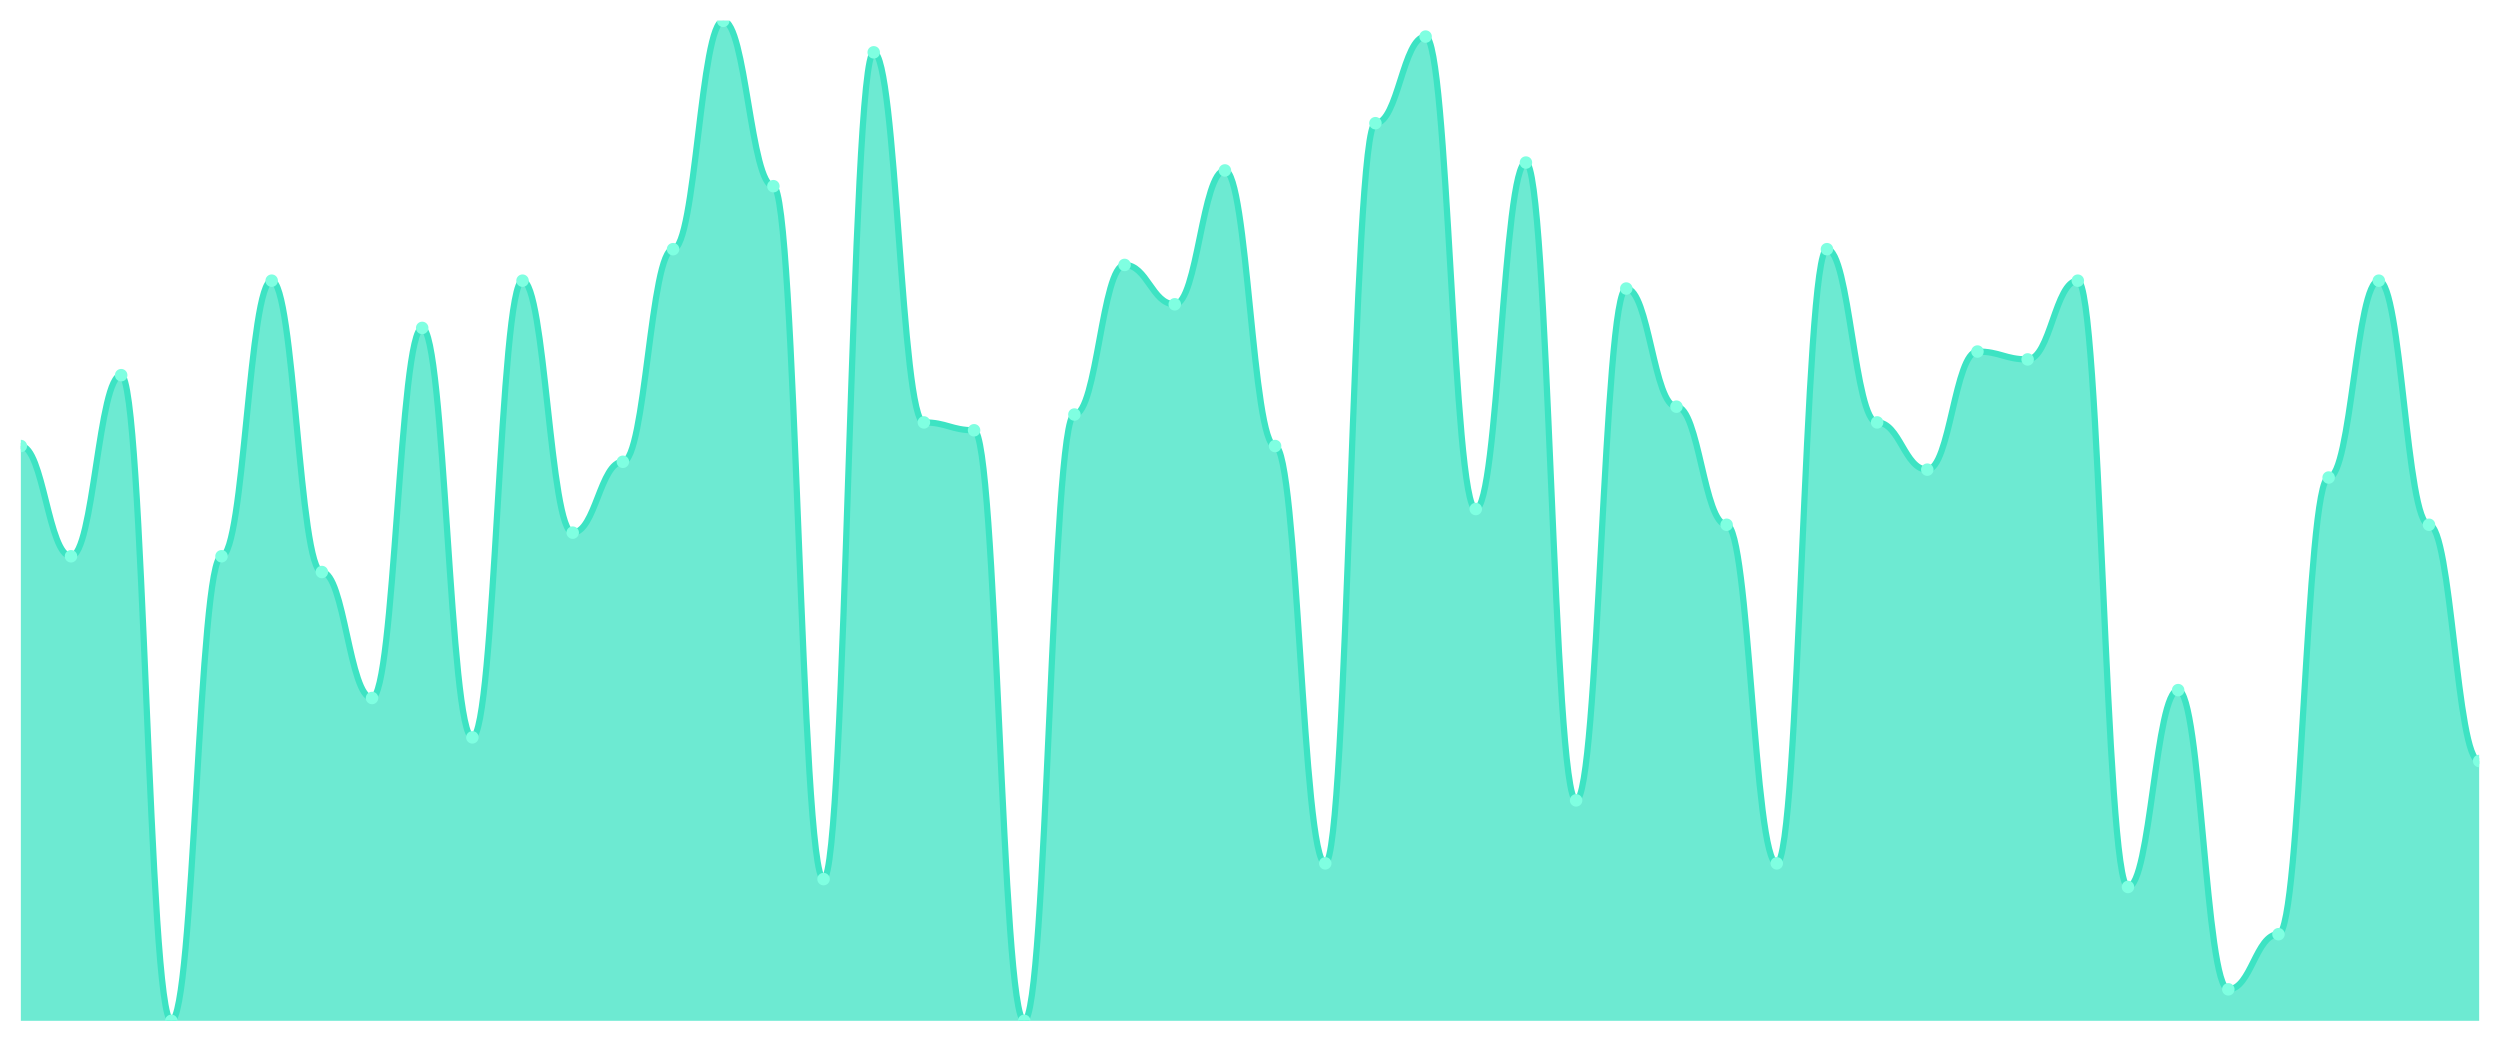
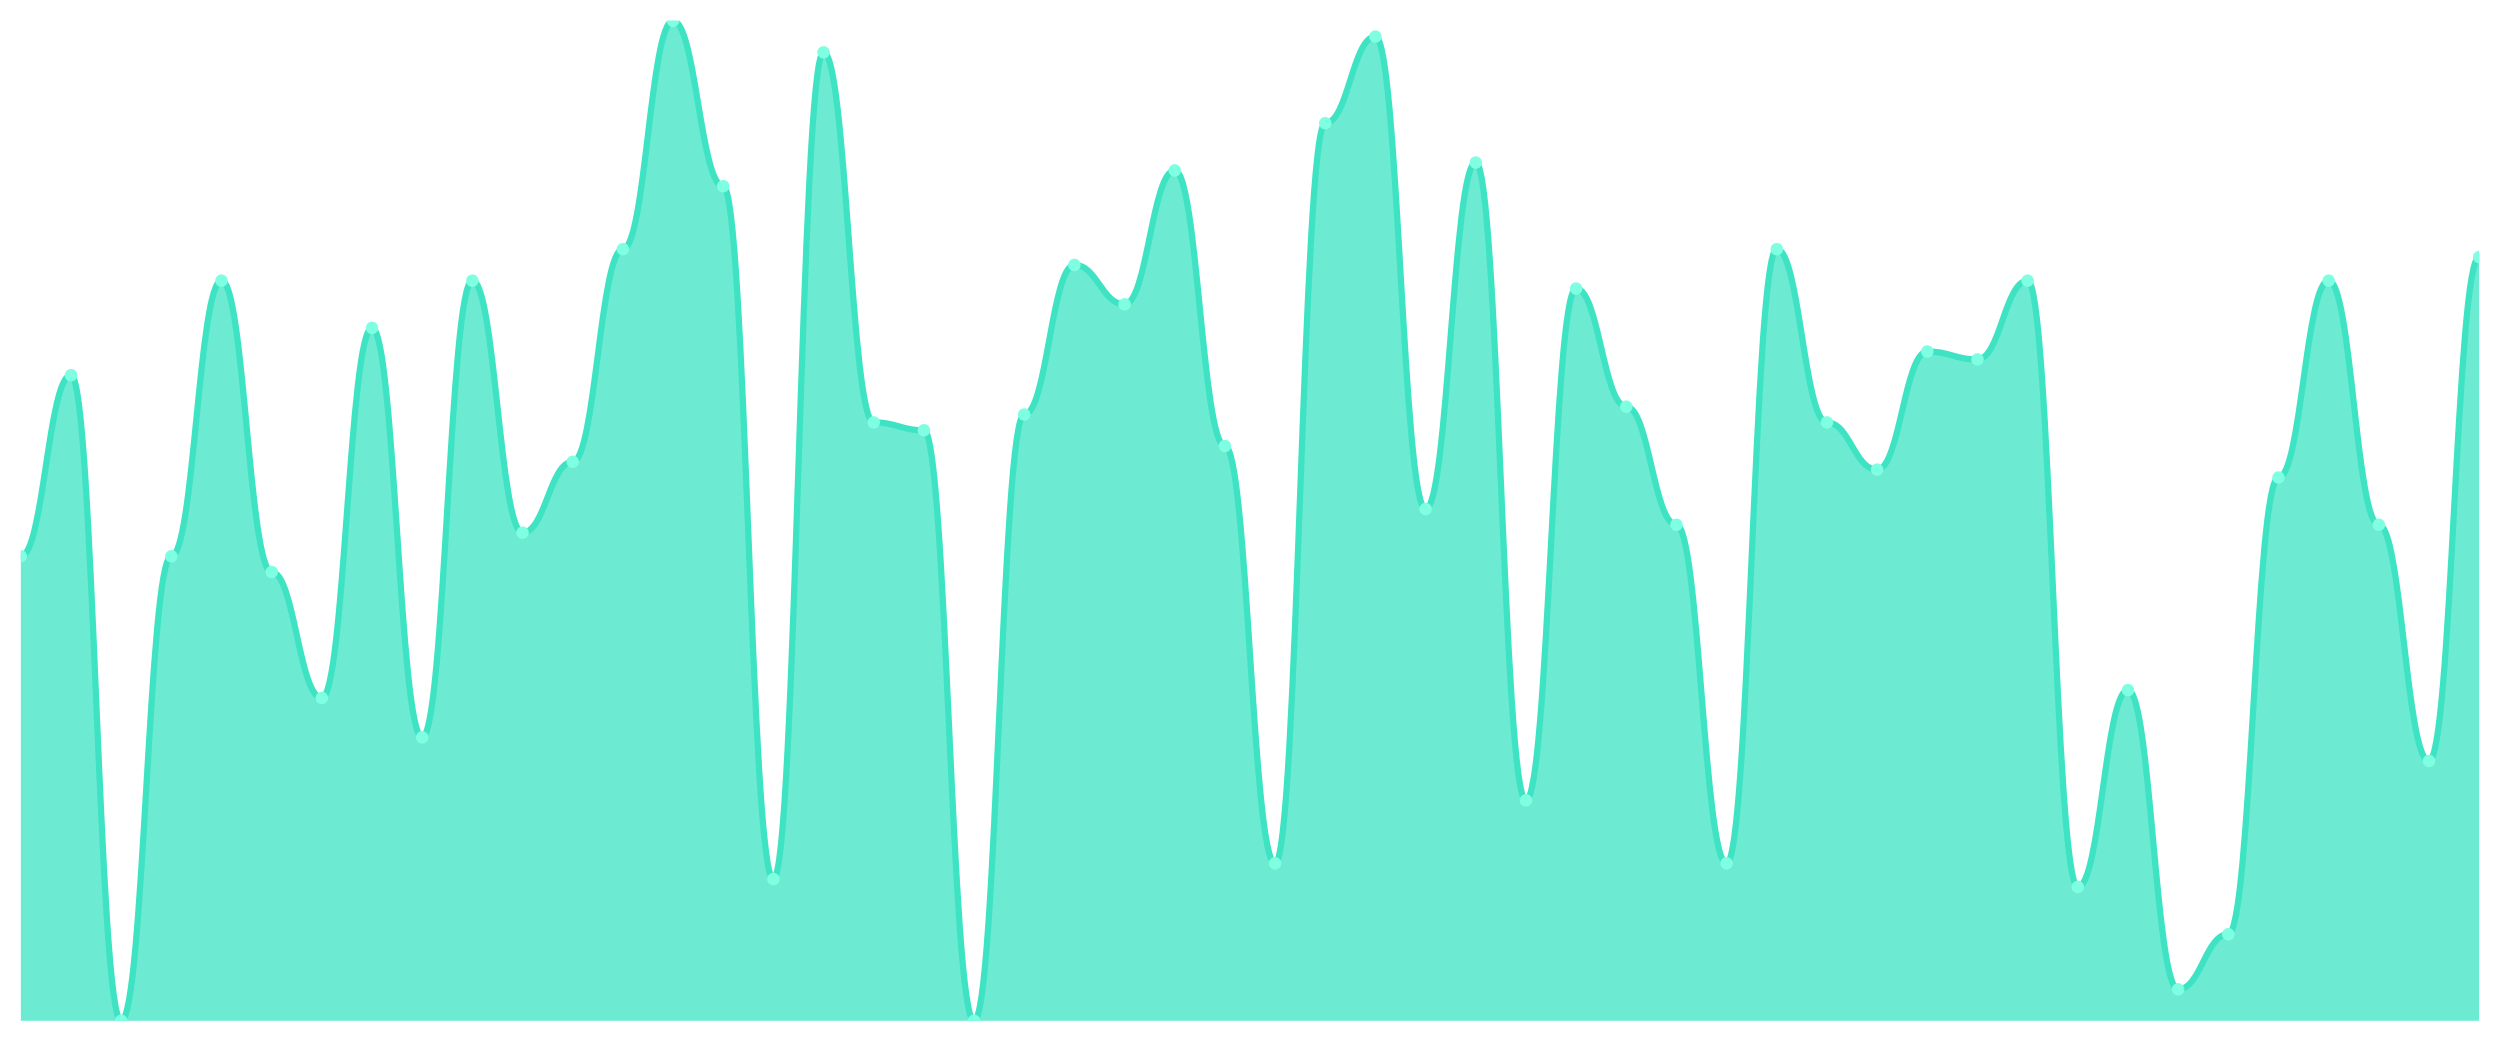
<svg xmlns="http://www.w3.org/2000/svg" viewBox="0 0 1200 500" width="1200" height="500">
  <defs>
    <clipPath id="c">
      <rect x="10" y="10" width="1180" height="480" />
    </clipPath>
  </defs>
  <rect width="1200" height="500" fill="none" />
  <g clip-path="url(#c)">
-     <path d="M 10,490 L 10,214.094 C 20.837,214.094 23.245,267.008 34.082,267.008 C 44.918,267.008 47.327,180.079 58.163,180.079 C 69,180.079 71.408,490 82.245,490 C 93.082,490 95.49,267.008 106.327,267.008 C 117.163,267.008 119.571,134.724 130.408,134.724 C 141.245,134.724 143.653,274.567 154.49,274.567 C 165.327,274.567 167.735,335.039 178.571,335.039 C 189.408,335.039 191.816,157.402 202.653,157.402 C 213.49,157.402 215.898,353.937 226.735,353.937 C 237.571,353.937 239.98,134.724 250.816,134.724 C 261.653,134.724 264.061,255.669 274.898,255.669 C 285.735,255.669 288.143,221.654 298.98,221.654 C 309.816,221.654 312.224,119.606 323.061,119.606 C 333.898,119.606 336.306,10 347.143,10 C 357.98,10 360.388,89.37 371.224,89.37 C 382.061,89.37 384.469,421.969 395.306,421.969 C 406.143,421.969 408.551,25.118 419.388,25.118 C 430.224,25.118 432.633,202.756 443.469,202.756 C 454.306,202.756 456.714,206.535 467.551,206.535 C 478.388,206.535 480.796,490 491.633,490 C 502.469,490 504.878,198.976 515.714,198.976 C 526.551,198.976 528.959,127.165 539.796,127.165 C 550.633,127.165 553.041,146.063 563.878,146.063 C 574.714,146.063 577.122,81.811 587.959,81.811 C 598.796,81.811 601.204,214.094 612.041,214.094 C 622.878,214.094 625.286,414.409 636.122,414.409 C 646.959,414.409 649.367,59.134 660.204,59.134 C 671.041,59.134 673.449,17.559 684.286,17.559 C 695.122,17.559 697.531,244.331 708.367,244.331 C 719.204,244.331 721.612,78.031 732.449,78.031 C 743.286,78.031 745.694,384.173 756.531,384.173 C 767.367,384.173 769.776,138.504 780.612,138.504 C 791.449,138.504 793.857,195.197 804.694,195.197 C 815.531,195.197 817.939,251.89 828.776,251.89 C 839.612,251.89 842.02,414.409 852.857,414.409 C 863.694,414.409 866.102,119.606 876.939,119.606 C 887.776,119.606 890.184,202.756 901.02,202.756 C 911.857,202.756 914.265,225.433 925.102,225.433 C 935.939,225.433 938.347,168.74 949.184,168.74 C 960.02,168.74 962.429,172.52 973.265,172.52 C 984.102,172.52 986.51,134.724 997.347,134.724 C 1008.184,134.724 1010.592,425.748 1021.429,425.748 C 1032.265,425.748 1034.673,331.26 1045.51,331.26 C 1056.347,331.26 1058.755,474.882 1069.592,474.882 C 1080.429,474.882 1082.837,448.425 1093.673,448.425 C 1104.51,448.425 1106.918,229.213 1117.755,229.213 C 1128.592,229.213 1131,134.724 1141.837,134.724 C 1152.673,134.724 1155.082,251.89 1165.918,251.89 C 1176.755,251.89 1179.163,365.276 1190,365.276 L 1190,490 Z" fill="rgba(61,227,195,0.75)" />
-     <path d="M 10,214.094 C 20.837,214.094 23.245,267.008 34.082,267.008 C 44.918,267.008 47.327,180.079 58.163,180.079 C 69,180.079 71.408,490 82.245,490 C 93.082,490 95.49,267.008 106.327,267.008 C 117.163,267.008 119.571,134.724 130.408,134.724 C 141.245,134.724 143.653,274.567 154.49,274.567 C 165.327,274.567 167.735,335.039 178.571,335.039 C 189.408,335.039 191.816,157.402 202.653,157.402 C 213.49,157.402 215.898,353.937 226.735,353.937 C 237.571,353.937 239.98,134.724 250.816,134.724 C 261.653,134.724 264.061,255.669 274.898,255.669 C 285.735,255.669 288.143,221.654 298.98,221.654 C 309.816,221.654 312.224,119.606 323.061,119.606 C 333.898,119.606 336.306,10 347.143,10 C 357.98,10 360.388,89.37 371.224,89.37 C 382.061,89.37 384.469,421.969 395.306,421.969 C 406.143,421.969 408.551,25.118 419.388,25.118 C 430.224,25.118 432.633,202.756 443.469,202.756 C 454.306,202.756 456.714,206.535 467.551,206.535 C 478.388,206.535 480.796,490 491.633,490 C 502.469,490 504.878,198.976 515.714,198.976 C 526.551,198.976 528.959,127.165 539.796,127.165 C 550.633,127.165 553.041,146.063 563.878,146.063 C 574.714,146.063 577.122,81.811 587.959,81.811 C 598.796,81.811 601.204,214.094 612.041,214.094 C 622.878,214.094 625.286,414.409 636.122,414.409 C 646.959,414.409 649.367,59.134 660.204,59.134 C 671.041,59.134 673.449,17.559 684.286,17.559 C 695.122,17.559 697.531,244.331 708.367,244.331 C 719.204,244.331 721.612,78.031 732.449,78.031 C 743.286,78.031 745.694,384.173 756.531,384.173 C 767.367,384.173 769.776,138.504 780.612,138.504 C 791.449,138.504 793.857,195.197 804.694,195.197 C 815.531,195.197 817.939,251.89 828.776,251.89 C 839.612,251.89 842.02,414.409 852.857,414.409 C 863.694,414.409 866.102,119.606 876.939,119.606 C 887.776,119.606 890.184,202.756 901.02,202.756 C 911.857,202.756 914.265,225.433 925.102,225.433 C 935.939,225.433 938.347,168.74 949.184,168.74 C 960.02,168.74 962.429,172.52 973.265,172.52 C 984.102,172.52 986.51,134.724 997.347,134.724 C 1008.184,134.724 1010.592,425.748 1021.429,425.748 C 1032.265,425.748 1034.673,331.26 1045.51,331.26 C 1056.347,331.26 1058.755,474.882 1069.592,474.882 C 1080.429,474.882 1082.837,448.425 1093.673,448.425 C 1104.51,448.425 1106.918,229.213 1117.755,229.213 C 1128.592,229.213 1131,134.724 1141.837,134.724 C 1152.673,134.724 1155.082,251.89 1165.918,251.89 C 1176.755,251.89 1179.163,365.276 1190,365.276" fill="none" stroke="#3de3c3" stroke-width="3" stroke-linecap="round" stroke-linejoin="round" />
-     <circle cx="10" cy="214.094" r="3" fill="#7fffe1" />
-     <circle cx="34.082" cy="267.008" r="3" fill="#7fffe1" />
-     <circle cx="58.163" cy="180.079" r="3" fill="#7fffe1" />
-     <circle cx="82.245" cy="490" r="3" fill="#7fffe1" />
-     <circle cx="106.327" cy="267.008" r="3" fill="#7fffe1" />
-     <circle cx="130.408" cy="134.724" r="3" fill="#7fffe1" />
-     <circle cx="154.49" cy="274.567" r="3" fill="#7fffe1" />
-     <circle cx="178.571" cy="335.039" r="3" fill="#7fffe1" />
-     <circle cx="202.653" cy="157.402" r="3" fill="#7fffe1" />
-     <circle cx="226.735" cy="353.937" r="3" fill="#7fffe1" />
-     <circle cx="250.816" cy="134.724" r="3" fill="#7fffe1" />
-     <circle cx="274.898" cy="255.669" r="3" fill="#7fffe1" />
-     <circle cx="298.98" cy="221.654" r="3" fill="#7fffe1" />
-     <circle cx="323.061" cy="119.606" r="3" fill="#7fffe1" />
-     <circle cx="347.143" cy="10" r="3" fill="#7fffe1" />
-     <circle cx="371.224" cy="89.37" r="3" fill="#7fffe1" />
-     <circle cx="395.306" cy="421.969" r="3" fill="#7fffe1" />
-     <circle cx="419.388" cy="25.118" r="3" fill="#7fffe1" />
-     <circle cx="443.469" cy="202.756" r="3" fill="#7fffe1" />
-     <circle cx="467.551" cy="206.535" r="3" fill="#7fffe1" />
-     <circle cx="491.633" cy="490" r="3" fill="#7fffe1" />
-     <circle cx="515.714" cy="198.976" r="3" fill="#7fffe1" />
-     <circle cx="539.796" cy="127.165" r="3" fill="#7fffe1" />
-     <circle cx="563.878" cy="146.063" r="3" fill="#7fffe1" />
-     <circle cx="587.959" cy="81.811" r="3" fill="#7fffe1" />
-     <circle cx="612.041" cy="214.094" r="3" fill="#7fffe1" />
-     <circle cx="636.122" cy="414.409" r="3" fill="#7fffe1" />
-     <circle cx="660.204" cy="59.134" r="3" fill="#7fffe1" />
-     <circle cx="684.286" cy="17.559" r="3" fill="#7fffe1" />
-     <circle cx="708.367" cy="244.331" r="3" fill="#7fffe1" />
-     <circle cx="732.449" cy="78.031" r="3" fill="#7fffe1" />
-     <circle cx="756.531" cy="384.173" r="3" fill="#7fffe1" />
-     <circle cx="780.612" cy="138.504" r="3" fill="#7fffe1" />
-     <circle cx="804.694" cy="195.197" r="3" fill="#7fffe1" />
-     <circle cx="828.776" cy="251.89" r="3" fill="#7fffe1" />
-     <circle cx="852.857" cy="414.409" r="3" fill="#7fffe1" />
-     <circle cx="876.939" cy="119.606" r="3" fill="#7fffe1" />
-     <circle cx="901.02" cy="202.756" r="3" fill="#7fffe1" />
-     <circle cx="925.102" cy="225.433" r="3" fill="#7fffe1" />
-     <circle cx="949.184" cy="168.74" r="3" fill="#7fffe1" />
-     <circle cx="973.265" cy="172.52" r="3" fill="#7fffe1" />
-     <circle cx="997.347" cy="134.724" r="3" fill="#7fffe1" />
-     <circle cx="1021.429" cy="425.748" r="3" fill="#7fffe1" />
-     <circle cx="1045.51" cy="331.26" r="3" fill="#7fffe1" />
-     <circle cx="1069.592" cy="474.882" r="3" fill="#7fffe1" />
-     <circle cx="1093.673" cy="448.425" r="3" fill="#7fffe1" />
-     <circle cx="1117.755" cy="229.213" r="3" fill="#7fffe1" />
-     <circle cx="1141.837" cy="134.724" r="3" fill="#7fffe1" />
-     <circle cx="1165.918" cy="251.89" r="3" fill="#7fffe1" />
-     <circle cx="1190" cy="365.276" r="3" fill="#7fffe1" />
+     <path d="M 10,490 L 10,267.008 C 20.837,267.008 23.245,180.079 34.082,180.079 C 44.918,180.079 47.327,490 58.163,490 C 69,490 71.408,267.008 82.245,267.008 C 93.082,267.008 95.49,134.724 106.327,134.724 C 117.163,134.724 119.571,274.567 130.408,274.567 C 141.245,274.567 143.653,335.039 154.49,335.039 C 165.327,335.039 167.735,157.402 178.571,157.402 C 189.408,157.402 191.816,353.937 202.653,353.937 C 213.49,353.937 215.898,134.724 226.735,134.724 C 237.571,134.724 239.98,255.669 250.816,255.669 C 261.653,255.669 264.061,221.654 274.898,221.654 C 285.735,221.654 288.143,119.606 298.98,119.606 C 309.816,119.606 312.224,10 323.061,10 C 333.898,10 336.306,89.37 347.143,89.37 C 357.98,89.37 360.388,421.969 371.224,421.969 C 382.061,421.969 384.469,25.118 395.306,25.118 C 406.143,25.118 408.551,202.756 419.388,202.756 C 430.224,202.756 432.633,206.535 443.469,206.535 C 454.306,206.535 456.714,490 467.551,490 C 478.388,490 480.796,198.976 491.633,198.976 C 502.469,198.976 504.878,127.165 515.714,127.165 C 526.551,127.165 528.959,146.063 539.796,146.063 C 550.633,146.063 553.041,81.811 563.878,81.811 C 574.714,81.811 577.122,214.094 587.959,214.094 C 598.796,214.094 601.204,414.409 612.041,414.409 C 622.878,414.409 625.286,59.134 636.122,59.134 C 646.959,59.134 649.367,17.559 660.204,17.559 C 671.041,17.559 673.449,244.331 684.286,244.331 C 695.122,244.331 697.531,78.031 708.367,78.031 C 719.204,78.031 721.612,384.173 732.449,384.173 C 743.286,384.173 745.694,138.504 756.531,138.504 C 767.367,138.504 769.776,195.197 780.612,195.197 C 791.449,195.197 793.857,251.89 804.694,251.89 C 815.531,251.89 817.939,414.409 828.776,414.409 C 839.612,414.409 842.02,119.606 852.857,119.606 C 863.694,119.606 866.102,202.756 876.939,202.756 C 887.776,202.756 890.184,225.433 901.02,225.433 C 911.857,225.433 914.265,168.74 925.102,168.74 C 935.939,168.74 938.347,172.52 949.184,172.52 C 960.02,172.52 962.429,134.724 973.265,134.724 C 984.102,134.724 986.51,425.748 997.347,425.748 C 1008.184,425.748 1010.592,331.26 1021.429,331.26 C 1032.265,331.26 1034.673,474.882 1045.51,474.882 C 1056.347,474.882 1058.755,448.425 1069.592,448.425 C 1080.429,448.425 1082.837,229.213 1093.673,229.213 C 1104.51,229.213 1106.918,134.724 1117.755,134.724 C 1128.592,134.724 1131,251.89 1141.837,251.89 C 1152.673,251.89 1155.082,365.276 1165.918,365.276 C 1176.755,365.276 1179.163,123.386 1190,123.386 L 1190,490 Z" fill="rgba(61,227,195,0.75)" />
+     <path d="M 10,267.008 C 20.837,267.008 23.245,180.079 34.082,180.079 C 44.918,180.079 47.327,490 58.163,490 C 69,490 71.408,267.008 82.245,267.008 C 93.082,267.008 95.49,134.724 106.327,134.724 C 117.163,134.724 119.571,274.567 130.408,274.567 C 141.245,274.567 143.653,335.039 154.49,335.039 C 165.327,335.039 167.735,157.402 178.571,157.402 C 189.408,157.402 191.816,353.937 202.653,353.937 C 213.49,353.937 215.898,134.724 226.735,134.724 C 237.571,134.724 239.98,255.669 250.816,255.669 C 261.653,255.669 264.061,221.654 274.898,221.654 C 285.735,221.654 288.143,119.606 298.98,119.606 C 309.816,119.606 312.224,10 323.061,10 C 333.898,10 336.306,89.37 347.143,89.37 C 357.98,89.37 360.388,421.969 371.224,421.969 C 382.061,421.969 384.469,25.118 395.306,25.118 C 406.143,25.118 408.551,202.756 419.388,202.756 C 430.224,202.756 432.633,206.535 443.469,206.535 C 454.306,206.535 456.714,490 467.551,490 C 478.388,490 480.796,198.976 491.633,198.976 C 502.469,198.976 504.878,127.165 515.714,127.165 C 526.551,127.165 528.959,146.063 539.796,146.063 C 550.633,146.063 553.041,81.811 563.878,81.811 C 574.714,81.811 577.122,214.094 587.959,214.094 C 598.796,214.094 601.204,414.409 612.041,414.409 C 622.878,414.409 625.286,59.134 636.122,59.134 C 646.959,59.134 649.367,17.559 660.204,17.559 C 671.041,17.559 673.449,244.331 684.286,244.331 C 695.122,244.331 697.531,78.031 708.367,78.031 C 719.204,78.031 721.612,384.173 732.449,384.173 C 743.286,384.173 745.694,138.504 756.531,138.504 C 767.367,138.504 769.776,195.197 780.612,195.197 C 791.449,195.197 793.857,251.89 804.694,251.89 C 815.531,251.89 817.939,414.409 828.776,414.409 C 839.612,414.409 842.02,119.606 852.857,119.606 C 863.694,119.606 866.102,202.756 876.939,202.756 C 887.776,202.756 890.184,225.433 901.02,225.433 C 911.857,225.433 914.265,168.74 925.102,168.74 C 935.939,168.74 938.347,172.52 949.184,172.52 C 960.02,172.52 962.429,134.724 973.265,134.724 C 984.102,134.724 986.51,425.748 997.347,425.748 C 1008.184,425.748 1010.592,331.26 1021.429,331.26 C 1032.265,331.26 1034.673,474.882 1045.51,474.882 C 1056.347,474.882 1058.755,448.425 1069.592,448.425 C 1080.429,448.425 1082.837,229.213 1093.673,229.213 C 1104.51,229.213 1106.918,134.724 1117.755,134.724 C 1128.592,134.724 1131,251.89 1141.837,251.89 C 1152.673,251.89 1155.082,365.276 1165.918,365.276 C 1176.755,365.276 1179.163,123.386 1190,123.386" fill="none" stroke="#3de3c3" stroke-width="3" stroke-linecap="round" stroke-linejoin="round" />
+     <circle cx="10" cy="267.008" r="3" fill="#7fffe1" />
+     <circle cx="34.082" cy="180.079" r="3" fill="#7fffe1" />
+     <circle cx="58.163" cy="490" r="3" fill="#7fffe1" />
+     <circle cx="82.245" cy="267.008" r="3" fill="#7fffe1" />
+     <circle cx="106.327" cy="134.724" r="3" fill="#7fffe1" />
+     <circle cx="130.408" cy="274.567" r="3" fill="#7fffe1" />
+     <circle cx="154.49" cy="335.039" r="3" fill="#7fffe1" />
+     <circle cx="178.571" cy="157.402" r="3" fill="#7fffe1" />
+     <circle cx="202.653" cy="353.937" r="3" fill="#7fffe1" />
+     <circle cx="226.735" cy="134.724" r="3" fill="#7fffe1" />
+     <circle cx="250.816" cy="255.669" r="3" fill="#7fffe1" />
+     <circle cx="274.898" cy="221.654" r="3" fill="#7fffe1" />
+     <circle cx="298.98" cy="119.606" r="3" fill="#7fffe1" />
+     <circle cx="323.061" cy="10" r="3" fill="#7fffe1" />
+     <circle cx="347.143" cy="89.37" r="3" fill="#7fffe1" />
+     <circle cx="371.224" cy="421.969" r="3" fill="#7fffe1" />
+     <circle cx="395.306" cy="25.118" r="3" fill="#7fffe1" />
+     <circle cx="419.388" cy="202.756" r="3" fill="#7fffe1" />
+     <circle cx="443.469" cy="206.535" r="3" fill="#7fffe1" />
+     <circle cx="467.551" cy="490" r="3" fill="#7fffe1" />
+     <circle cx="491.633" cy="198.976" r="3" fill="#7fffe1" />
+     <circle cx="515.714" cy="127.165" r="3" fill="#7fffe1" />
+     <circle cx="539.796" cy="146.063" r="3" fill="#7fffe1" />
+     <circle cx="563.878" cy="81.811" r="3" fill="#7fffe1" />
+     <circle cx="587.959" cy="214.094" r="3" fill="#7fffe1" />
+     <circle cx="612.041" cy="414.409" r="3" fill="#7fffe1" />
+     <circle cx="636.122" cy="59.134" r="3" fill="#7fffe1" />
+     <circle cx="660.204" cy="17.559" r="3" fill="#7fffe1" />
+     <circle cx="684.286" cy="244.331" r="3" fill="#7fffe1" />
+     <circle cx="708.367" cy="78.031" r="3" fill="#7fffe1" />
+     <circle cx="732.449" cy="384.173" r="3" fill="#7fffe1" />
+     <circle cx="756.531" cy="138.504" r="3" fill="#7fffe1" />
+     <circle cx="780.612" cy="195.197" r="3" fill="#7fffe1" />
+     <circle cx="804.694" cy="251.89" r="3" fill="#7fffe1" />
+     <circle cx="828.776" cy="414.409" r="3" fill="#7fffe1" />
+     <circle cx="852.857" cy="119.606" r="3" fill="#7fffe1" />
+     <circle cx="876.939" cy="202.756" r="3" fill="#7fffe1" />
+     <circle cx="901.02" cy="225.433" r="3" fill="#7fffe1" />
+     <circle cx="925.102" cy="168.74" r="3" fill="#7fffe1" />
+     <circle cx="949.184" cy="172.52" r="3" fill="#7fffe1" />
+     <circle cx="973.265" cy="134.724" r="3" fill="#7fffe1" />
+     <circle cx="997.347" cy="425.748" r="3" fill="#7fffe1" />
+     <circle cx="1021.429" cy="331.26" r="3" fill="#7fffe1" />
+     <circle cx="1045.51" cy="474.882" r="3" fill="#7fffe1" />
+     <circle cx="1069.592" cy="448.425" r="3" fill="#7fffe1" />
+     <circle cx="1093.673" cy="229.213" r="3" fill="#7fffe1" />
+     <circle cx="1117.755" cy="134.724" r="3" fill="#7fffe1" />
+     <circle cx="1141.837" cy="251.89" r="3" fill="#7fffe1" />
+     <circle cx="1165.918" cy="365.276" r="3" fill="#7fffe1" />
+     <circle cx="1190" cy="123.386" r="3" fill="#7fffe1" />
  </g>
</svg>
